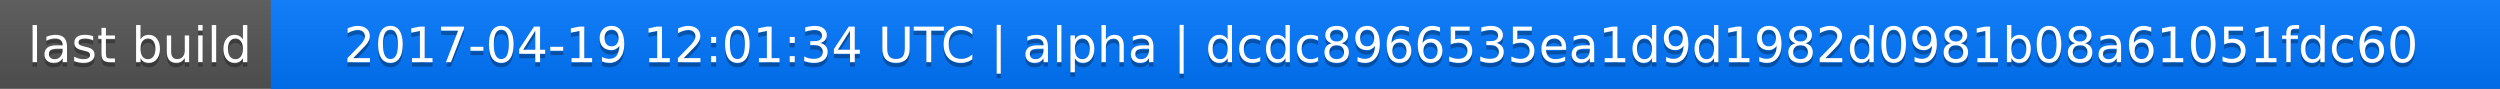
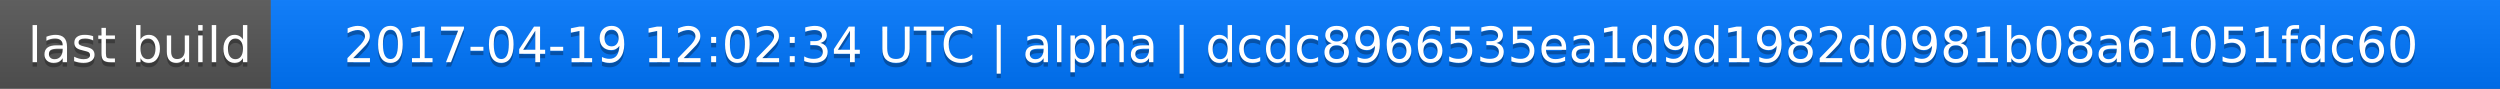
<svg xmlns="http://www.w3.org/2000/svg" width="563" height="20">
  <linearGradient id="a" x2="0" y2="100%">
    <stop offset="0" stop-color="#bbb" stop-opacity=".1" />
    <stop offset="1" stop-opacity=".1" />
  </linearGradient>
  <rect rx="0" width="563" height="20" fill="#555" />
  <rect rx="0" x="61" width="502" height="20" fill="#07f" />
  <path fill="#07f" d="M61 0h4v20h-4z" />
  <rect rx="0" width="563" height="20" fill="url(#a)" />
  <g fill="#fff" text-anchor="middle" font-family="DejaVu Sans,Verdana,Geneva,sans-serif" font-size="11">
    <text x="31.5" y="15" fill="#010101" fill-opacity=".3">last build</text>
    <text x="31.5" y="14">last build</text>
-     <text x="311" y="15" fill="#010101" fill-opacity=".3">2017-04-19 12:01:34 UTC | alpha | dcdc8966535ea1d9d1982d0981b08a61051fdc60</text>
-     <text x="311" y="14">2017-04-19 12:01:34 UTC | alpha | dcdc8966535ea1d9d1982d0981b08a61051fdc60</text>
+     <text x="311" y="15" fill="#010101" fill-opacity=".3">2017-04-19 12:02:34 UTC | alpha | dcdc8966535ea1d9d1982d0981b08a61051fdc60</text>
+     <text x="311" y="14">2017-04-19 12:02:34 UTC | alpha | dcdc8966535ea1d9d1982d0981b08a61051fdc60</text>
  </g>
</svg>
